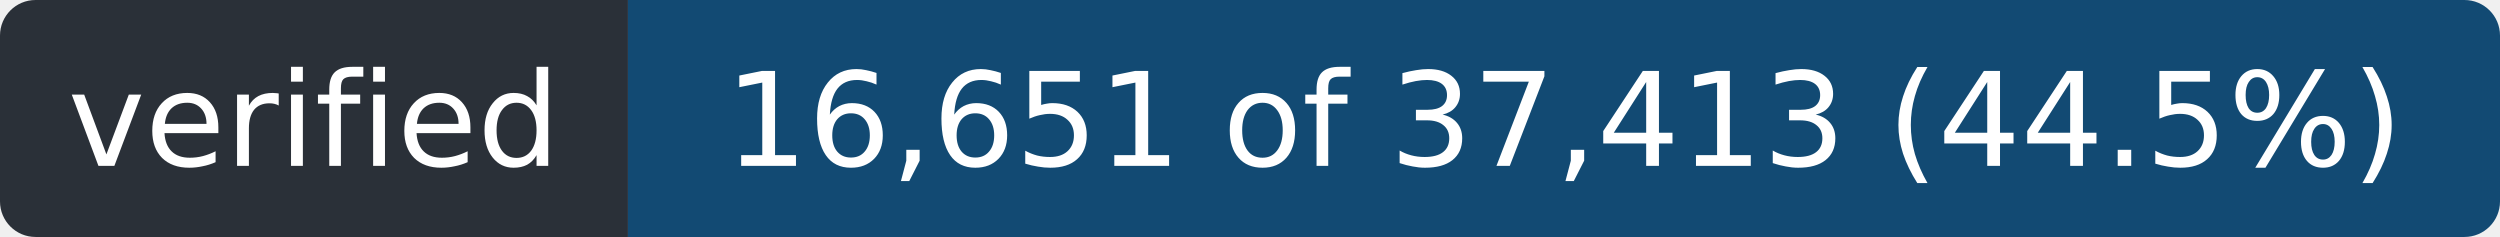
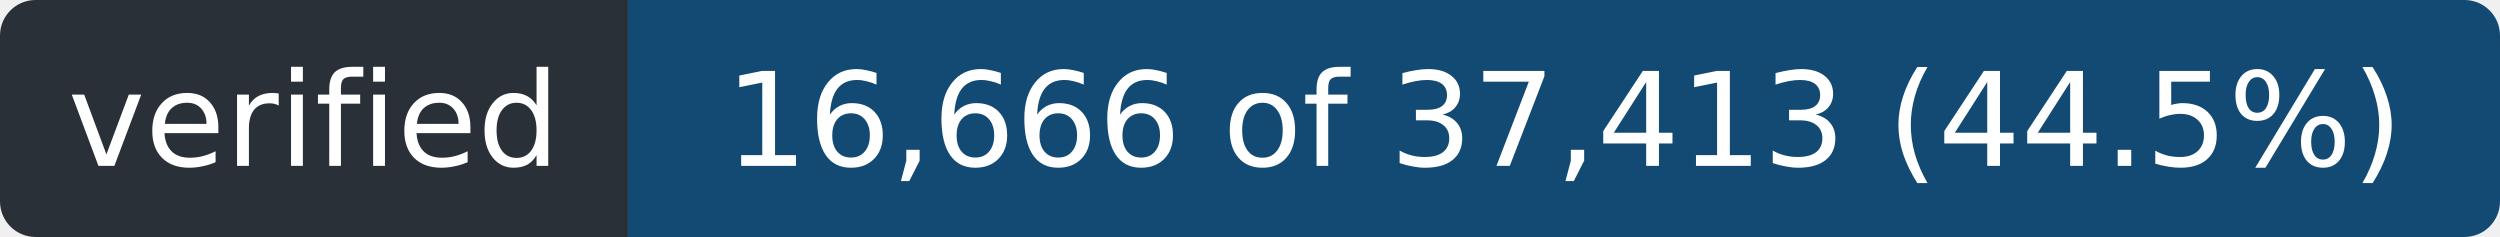
- <svg xmlns="http://www.w3.org/2000/svg" width="211" height="20" role="img" aria-label="verified: 16,651 of 37,413 (44.5%)">
+ <svg xmlns="http://www.w3.org/2000/svg" width="211" height="20" role="img" aria-label="verified: 16,666 of 37,413 (44.5%)">
  <clipPath id="r">
    <rect width="211" height="20" rx="3" />
  </clipPath>
  <g clip-path="url(#r)">
    <rect width="53" height="20" fill="#2a3038" />
    <rect x="53" width="158" height="20" fill="#124a73" />
  </g>
  <g fill="#fff" font-family="Verdana,Geneva,DejaVu Sans,sans-serif" font-size="11" text-anchor="middle">
    <text x="26.5" y="14" textLength="41">verified</text>
-     <text x="132.0" y="14" textLength="146">16,651 of 37,413 (44.5%)</text>
+     <text x="132.0" y="14" textLength="146">16,666 of 37,413 (44.5%)</text>
  </g>
</svg>
